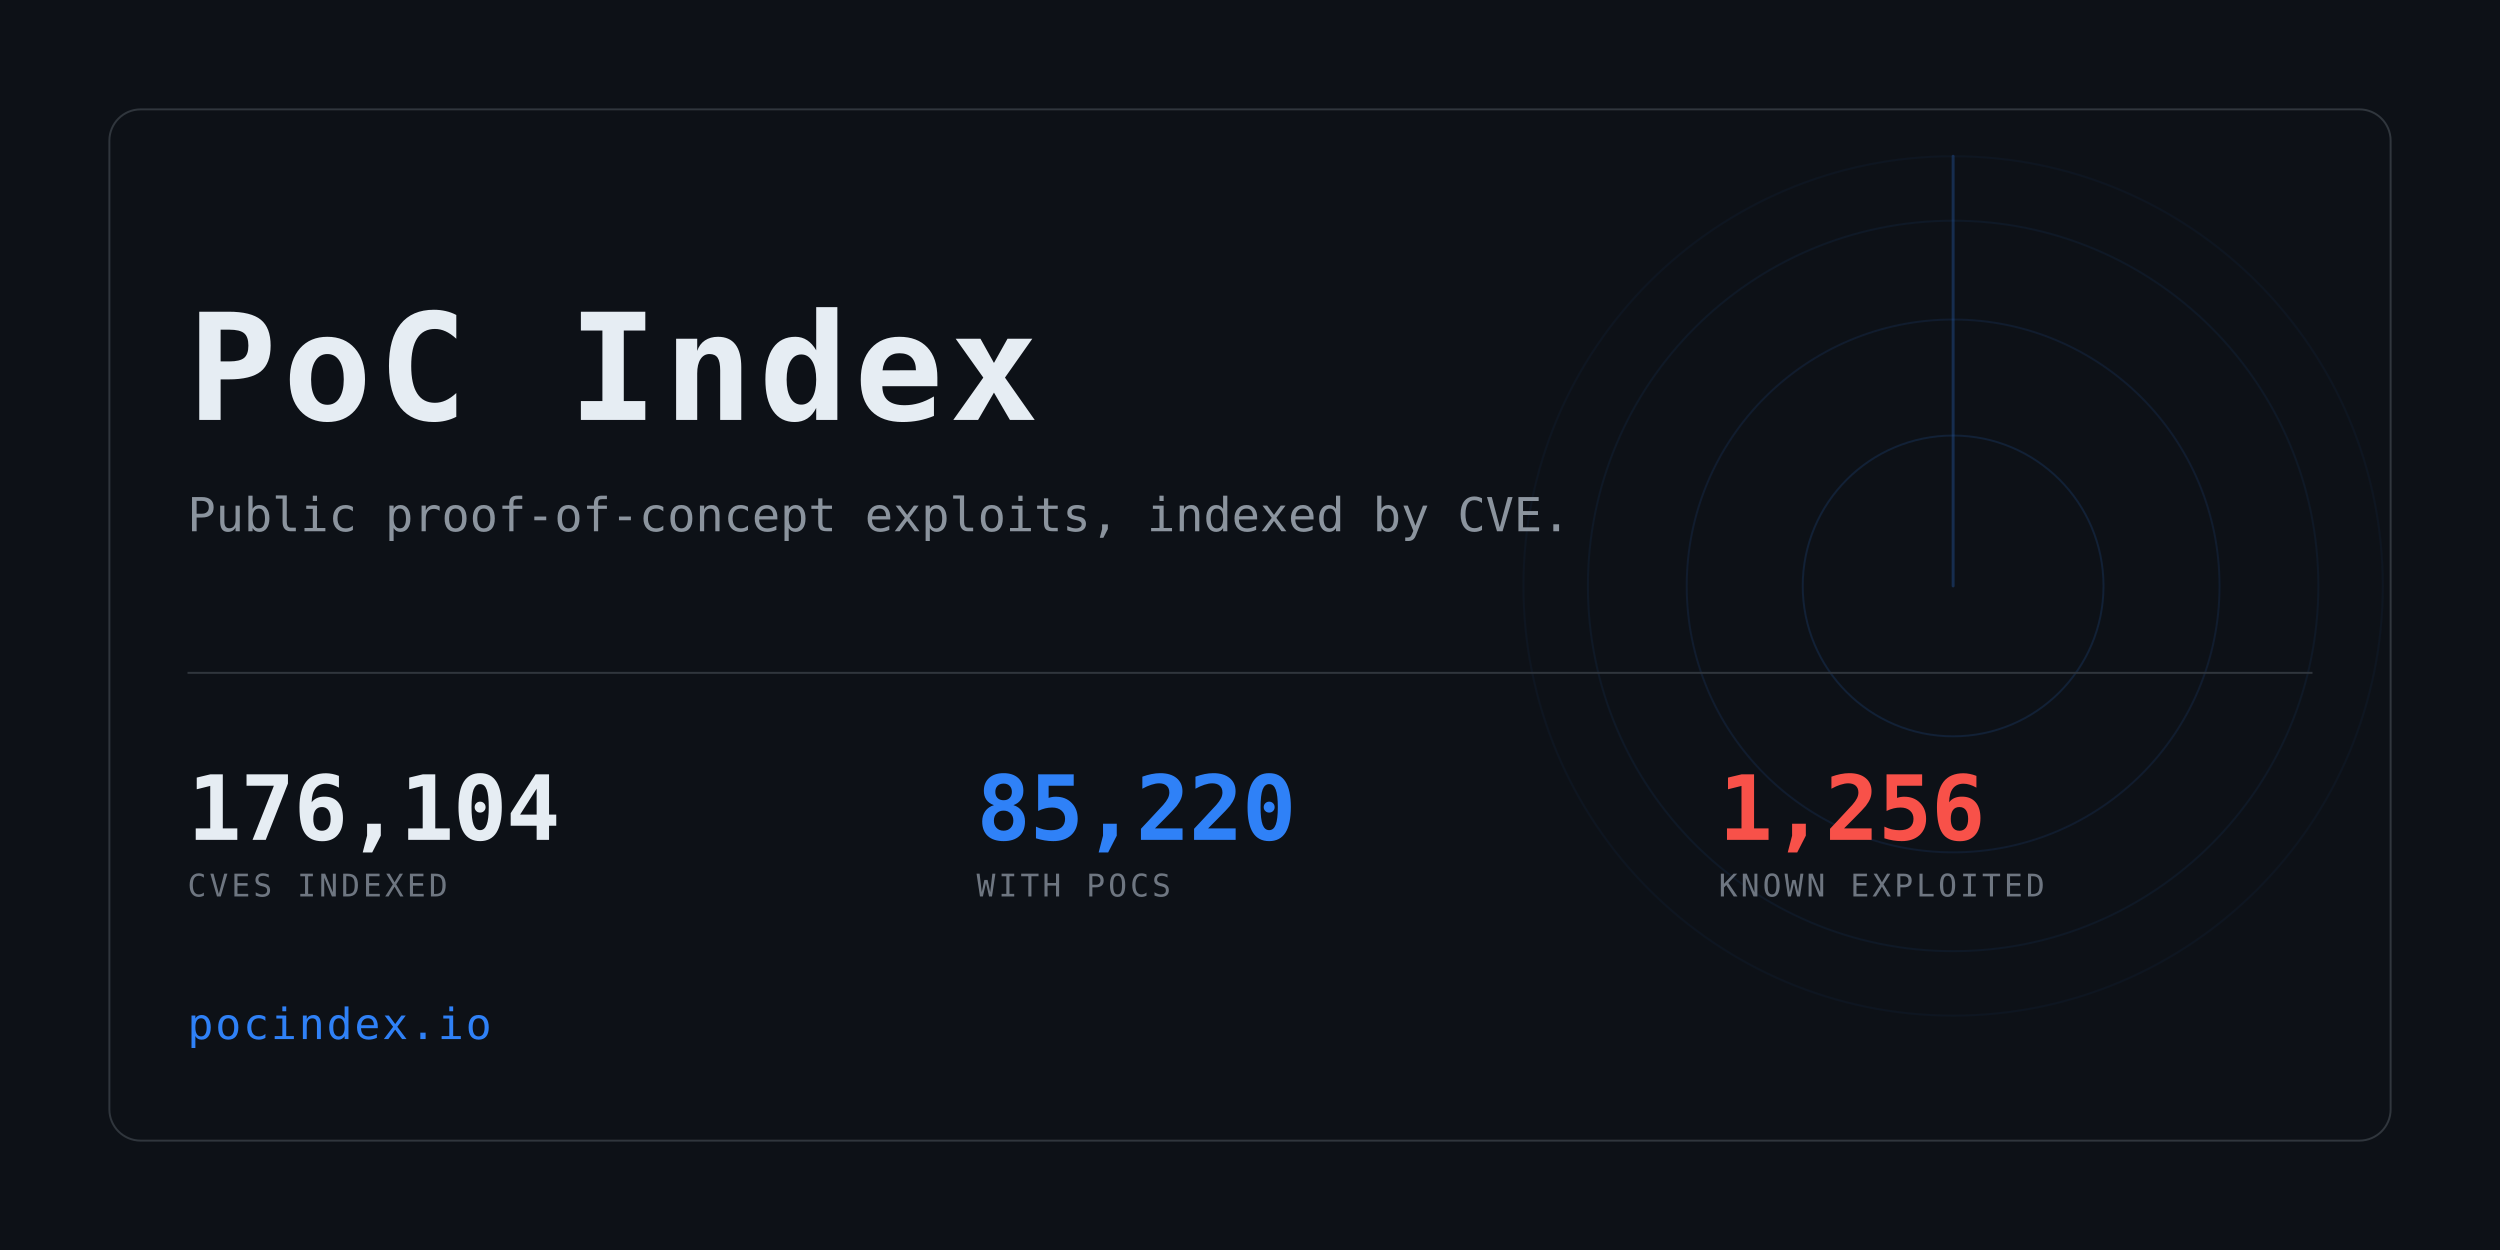
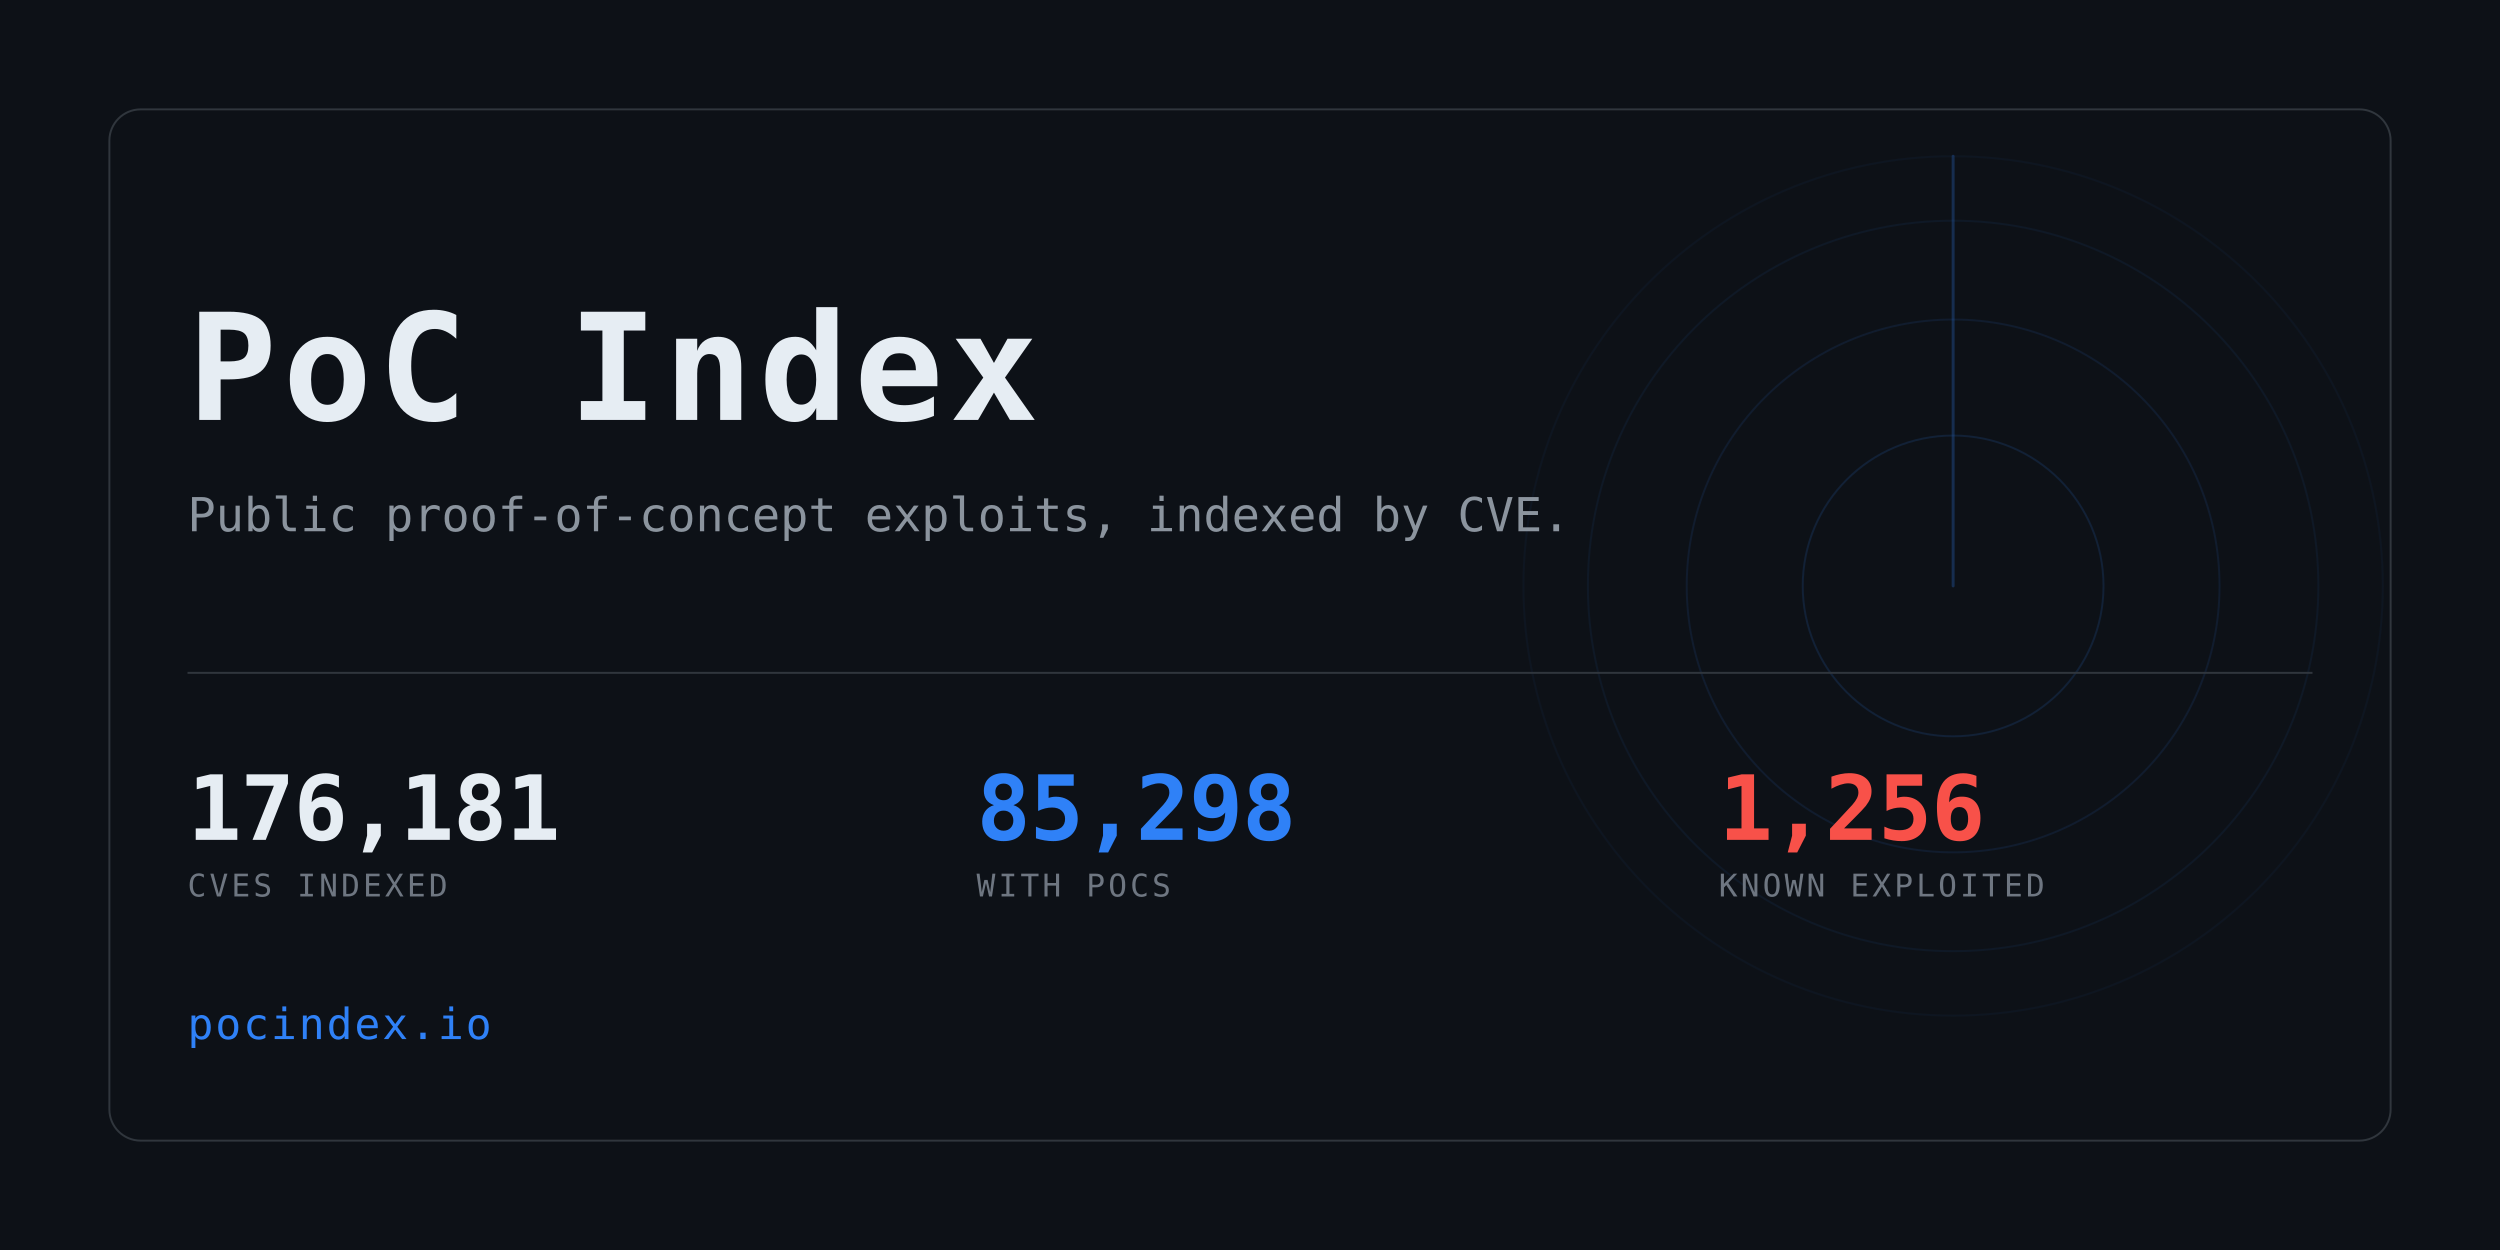
<svg xmlns="http://www.w3.org/2000/svg" width="1280" height="640" viewBox="0 0 1280 640" role="img" aria-label="PoC Index">
  <clipPath id="card">
    <rect x="56" y="56" width="1168" height="528" rx="16" />
  </clipPath>
  <rect width="1280" height="640" fill="#0d1117" />
  <g clip-path="url(#card)" opacity="0.6">
    <g>
      <circle cx="1000" cy="300" r="77.0" fill="none" stroke="#2f81f7" stroke-width="1" opacity="0.234" />
      <circle cx="1000" cy="300" r="136.4" fill="none" stroke="#2f81f7" stroke-width="1" opacity="0.169" />
      <circle cx="1000" cy="300" r="187.0" fill="none" stroke="#2f81f7" stroke-width="1" opacity="0.117" />
      <circle cx="1000" cy="300" r="220.0" fill="none" stroke="#2f81f7" stroke-width="1" opacity="0.078" />
      <line x1="1000" y1="300" x2="1000" y2="80.0" stroke="#2f81f7" stroke-width="1.5" stroke-linecap="round" opacity="0.416">
        <animateTransform attributeName="transform" type="rotate" from="0 1000 300" to="360 1000 300" dur="8s" repeatCount="indefinite" />
      </line>
    </g>
  </g>
  <rect x="56" y="56" width="1168" height="528" rx="16" fill="none" stroke="#30363d" />
  <text x="96" y="215" font-family="ui-monospace,SFMono-Regular,Menlo,Consolas,monospace" font-size="76" font-weight="700" fill="#e6edf3" letter-spacing="3">PoC Index</text>
  <text x="96" y="272" font-family="ui-monospace,SFMono-Regular,Menlo,Consolas,monospace" font-size="24" fill="#8b949e">
    Public proof-of-concept exploits, indexed by CVE.</text>
  <rect x="96" y="344" width="1088" height="1" fill="#30363d" />
-   <text x="96" y="430" font-family="ui-monospace,SFMono-Regular,Menlo,Consolas,monospace" font-size="46" font-weight="700" fill="#e6edf3" letter-spacing="-0.5">176,104</text>
+   <text x="96" y="430" font-family="ui-monospace,SFMono-Regular,Menlo,Consolas,monospace" font-size="46" font-weight="700" fill="#e6edf3" letter-spacing="-0.5">176,181</text>
  <text x="96" y="459" font-family="ui-monospace,SFMono-Regular,Menlo,Consolas,monospace" font-size="16" fill="#6e7681" letter-spacing="1.6">CVES INDEXED</text>
-   <text x="500" y="430" font-family="ui-monospace,SFMono-Regular,Menlo,Consolas,monospace" font-size="46" font-weight="700" fill="#2f81f7" letter-spacing="-0.5">85,220</text>
+   <text x="500" y="430" font-family="ui-monospace,SFMono-Regular,Menlo,Consolas,monospace" font-size="46" font-weight="700" fill="#2f81f7" letter-spacing="-0.5">85,298</text>
  <text x="500" y="459" font-family="ui-monospace,SFMono-Regular,Menlo,Consolas,monospace" font-size="16" fill="#6e7681" letter-spacing="1.6">WITH POCS</text>
  <text x="880" y="430" font-family="ui-monospace,SFMono-Regular,Menlo,Consolas,monospace" font-size="46" font-weight="700" fill="#f85149" letter-spacing="-0.5">1,256</text>
  <text x="880" y="459" font-family="ui-monospace,SFMono-Regular,Menlo,Consolas,monospace" font-size="16" fill="#6e7681" letter-spacing="1.6">KNOWN EXPLOITED</text>
  <text x="96" y="532" font-family="ui-monospace,SFMono-Regular,Menlo,Consolas,monospace" font-size="22" fill="#2f81f7" letter-spacing="1">pocindex.io</text>
</svg>
